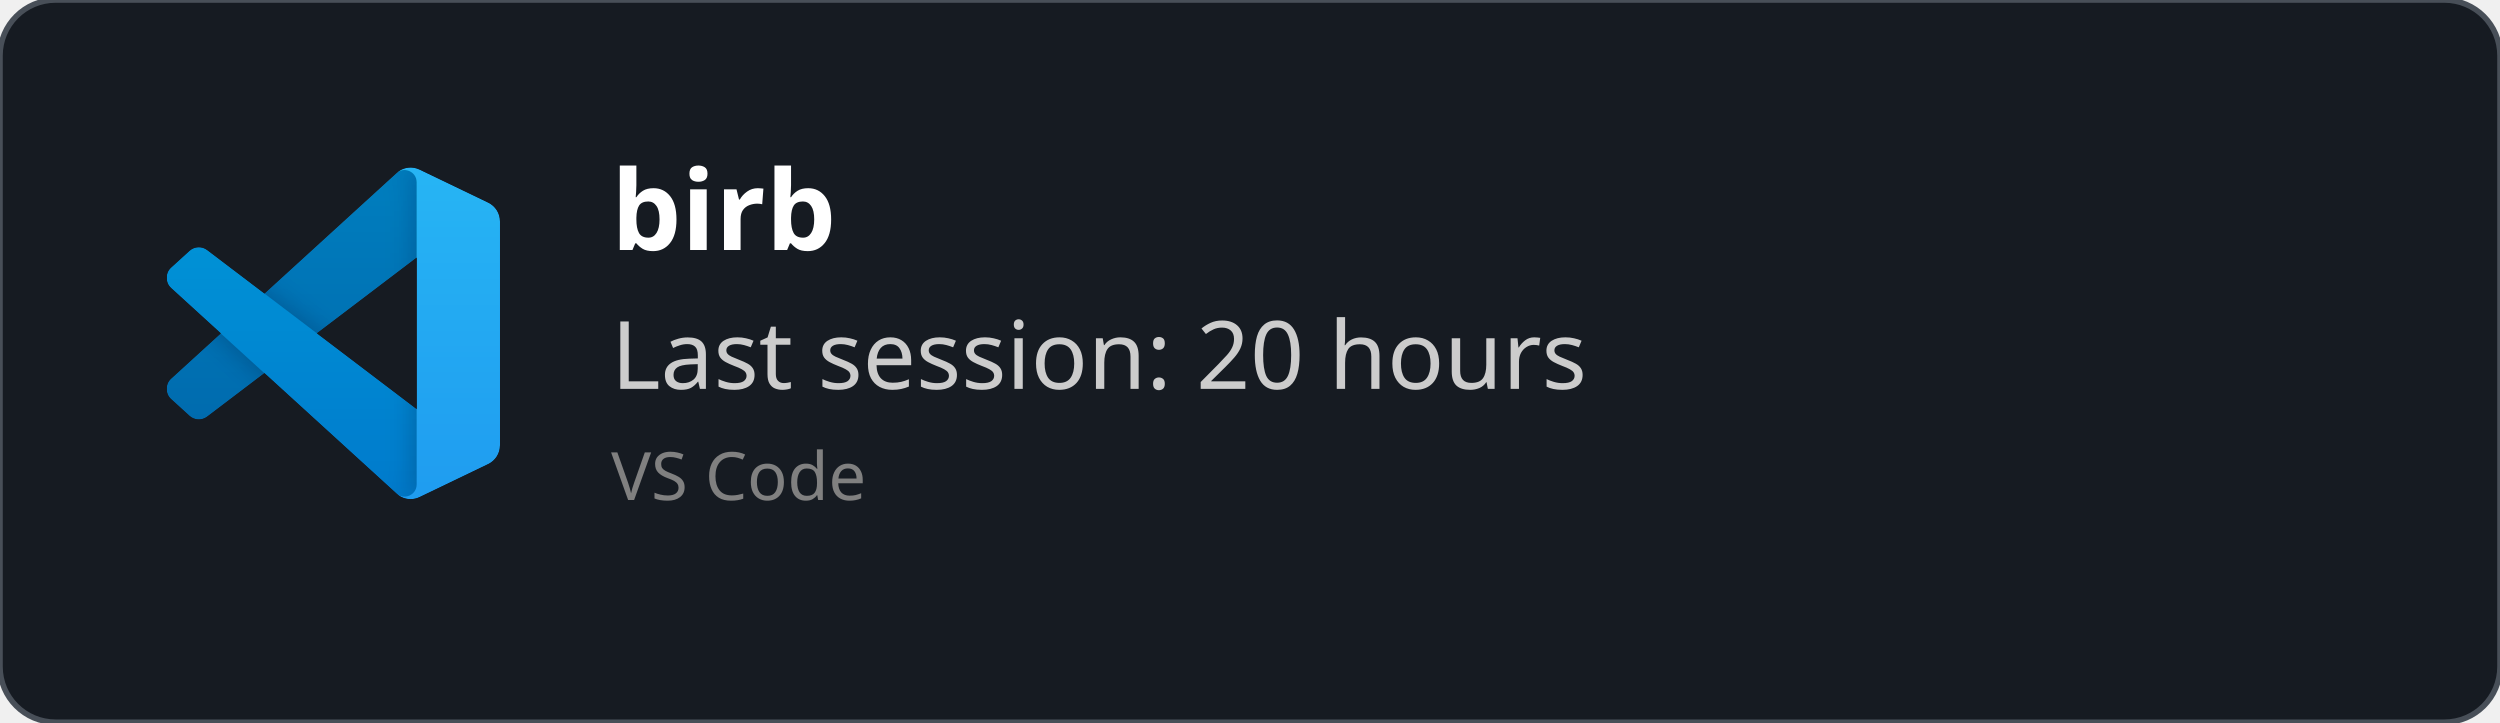
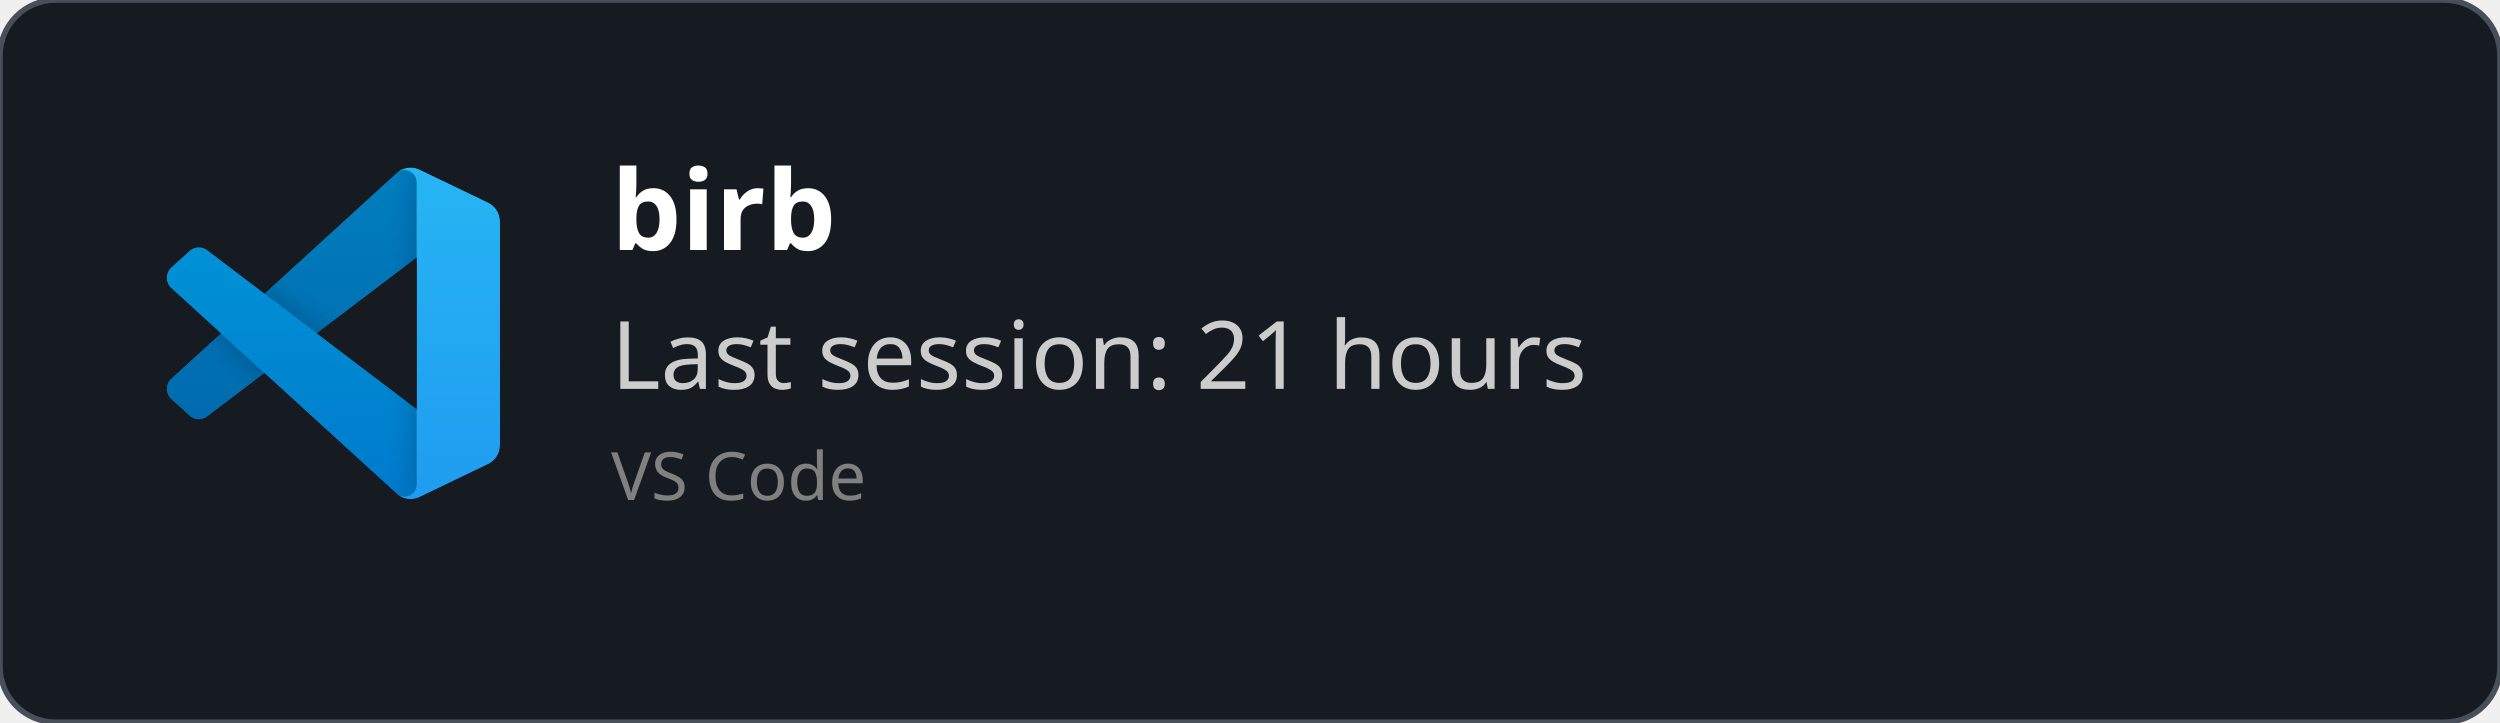
<svg xmlns="http://www.w3.org/2000/svg" width="450" height="130" viewBox="0 0 450 130" fill="none" role="img">
  <style>
    *{
        font-family: 'Segoe UI', Ubuntu, monospace
    }
    </style>
  <defs>
    <clipPath id="horizontalClip" x="20" y="20" width="500" height="200">
      <rect x="90" y="20" width="300" height="50" />
    </clipPath>
  </defs>
  <rect width="450" height="130" fill="rgba(22,27,34)" stroke="#484f58" stroke-width="1" fill-opacity="1" stroke-opacity="1" x="0" y="0" rx="10px" ry="10px">
    </rect>
  <svg width="60" height="60" x="30" y="30" viewBox="0 0 100 100" fill="none" id="vscode">
    <mask id="mask0" mask-type="alpha" maskUnits="userSpaceOnUse" x="0" y="0" width="100" height="100">
      <path fill-rule="evenodd" clip-rule="evenodd" d="M70.912 99.317C72.487 99.931 74.283 99.891 75.873 99.126L96.461 89.22C98.624 88.179 100 85.989 100 83.587V16.413C100 14.011 98.624 11.822 96.461 10.781L75.873 0.874C73.786 -0.13 71.345 0.116 69.513 1.447C69.252 1.637 69.003 1.849 68.769 2.083L29.355 38.041L12.187 25.01C10.589 23.797 8.354 23.896 6.869 25.246L1.363 30.255C-0.453 31.906 -0.455 34.763 1.359 36.417L16.247 50L1.359 63.583C-0.455 65.237 -0.453 68.094 1.363 69.745L6.869 74.754C8.354 76.104 10.589 76.204 12.187 74.99L29.355 61.959L68.769 97.917C69.392 98.541 70.125 99.01 70.912 99.317ZM75.015 27.299L45.109 50L75.015 72.701V27.299Z" fill="white" />
    </mask>
    <g mask="url(#mask0)">
      <path d="M96.461 10.796L75.857 0.876C73.472 -0.273 70.622 0.212 68.75 2.083L1.299 63.583C-0.516 65.237 -0.514 68.094 1.303 69.745L6.813 74.754C8.298 76.104 10.535 76.204 12.134 74.99L93.361 13.37C96.086 11.303 100 13.246 100 16.667V16.427C100 14.027 98.625 11.838 96.461 10.796Z" fill="#0065A9" />
      <g filter="url(#filter0_d)">
        <path d="M96.461 89.204L75.857 99.124C73.472 100.273 70.622 99.788 68.75 97.917L1.299 36.417C-0.516 34.763 -0.514 31.906 1.303 30.255L6.813 25.246C8.298 23.896 10.535 23.796 12.134 25.009L93.361 86.63C96.086 88.697 100 86.754 100 83.333V83.573C100 85.974 98.625 88.162 96.461 89.204Z" fill="#007ACC" />
      </g>
      <g filter="url(#filter1_d)">
        <path d="M75.858 99.126C73.472 100.274 70.622 99.788 68.75 97.917C71.056 100.223 75 98.59 75 95.328V4.672C75 1.41 71.056 -0.223 68.75 2.083C70.622 0.211 73.472 -0.274 75.858 0.874L96.459 10.781C98.623 11.822 100 14.011 100 16.413V83.587C100 85.989 98.623 88.179 96.459 89.22L75.858 99.126Z" fill="#1F9CF0" />
      </g>
      <g style="mix-blend-mode:overlay" opacity="0.25">
        <path fill-rule="evenodd" clip-rule="evenodd" d="M70.851 99.317C72.426 99.931 74.222 99.891 75.812 99.126L96.4 89.22C98.563 88.179 99.939 85.989 99.939 83.587V16.413C99.939 14.011 98.564 11.822 96.4 10.781L75.812 0.874C73.725 -0.13 71.284 0.116 69.453 1.447C69.191 1.637 68.942 1.849 68.708 2.083L29.294 38.041L12.126 25.01C10.528 23.796 8.293 23.896 6.809 25.246L1.302 30.255C-0.513 31.906 -0.515 34.763 1.298 36.417L16.186 50L1.298 63.583C-0.515 65.237 -0.513 68.094 1.302 69.745L6.809 74.754C8.293 76.104 10.528 76.204 12.126 74.99L29.294 61.959L68.708 97.917C69.332 98.54 70.064 99.01 70.851 99.317ZM74.954 27.299L45.048 50L74.954 72.701V27.299Z" fill="url(#paint0_linear)" />
      </g>
    </g>
    <defs>
      <filter id="filter0_d" x="-8.394" y="15.829" width="116.727" height="92.246" filterUnits="userSpaceOnUse" color-interpolation-filters="sRGB">
        <feFlood flood-opacity="0" result="BackgroundImageFix" />
        <feColorMatrix in="SourceAlpha" type="matrix" values="0 0 0 0 0 0 0 0 0 0 0 0 0 0 0 0 0 0 127 0" />
        <feOffset />
        <feGaussianBlur stdDeviation="4.167" />
        <feColorMatrix type="matrix" values="0 0 0 0 0 0 0 0 0 0 0 0 0 0 0 0 0 0 0.25 0" />
        <feBlend mode="overlay" in2="BackgroundImageFix" result="effect1_dropShadow" />
        <feBlend mode="normal" in="SourceGraphic" in2="effect1_dropShadow" result="shape" />
      </filter>
      <filter id="filter1_d" x="60.417" y="-8.076" width="47.917" height="116.151" filterUnits="userSpaceOnUse" color-interpolation-filters="sRGB">
        <feFlood flood-opacity="0" result="BackgroundImageFix" />
        <feColorMatrix in="SourceAlpha" type="matrix" values="0 0 0 0 0 0 0 0 0 0 0 0 0 0 0 0 0 0 127 0" />
        <feOffset />
        <feGaussianBlur stdDeviation="4.167" />
        <feColorMatrix type="matrix" values="0 0 0 0 0 0 0 0 0 0 0 0 0 0 0 0 0 0 0.25 0" />
        <feBlend mode="overlay" in2="BackgroundImageFix" result="effect1_dropShadow" />
        <feBlend mode="normal" in="SourceGraphic" in2="effect1_dropShadow" result="shape" />
      </filter>
      <linearGradient id="paint0_linear" x1="49.939" y1="0.258" x2="49.939" y2="99.742" gradientUnits="userSpaceOnUse">
        <stop stop-color="white" />
        <stop offset="1" stop-color="white" stop-opacity="0" />
      </linearGradient>
    </defs>
  </svg>
  <text x="110" y="45" font-size="20" clip-path="url(#horizontalClip)" font-weight="bold" font-family="Ubuntu" fill="white">
    birb
    </text>
  <text x="110" y="70" font-size="17px" font-family="Ubuntu" fill="#ccc">
-     Last session: 20 hours
+     Last session: 21 hours
    </text>
  <text x="110" y="90" font-size="12px" font-family="Ubuntu" fill="grey">
    VS Code
    </text>
</svg>
